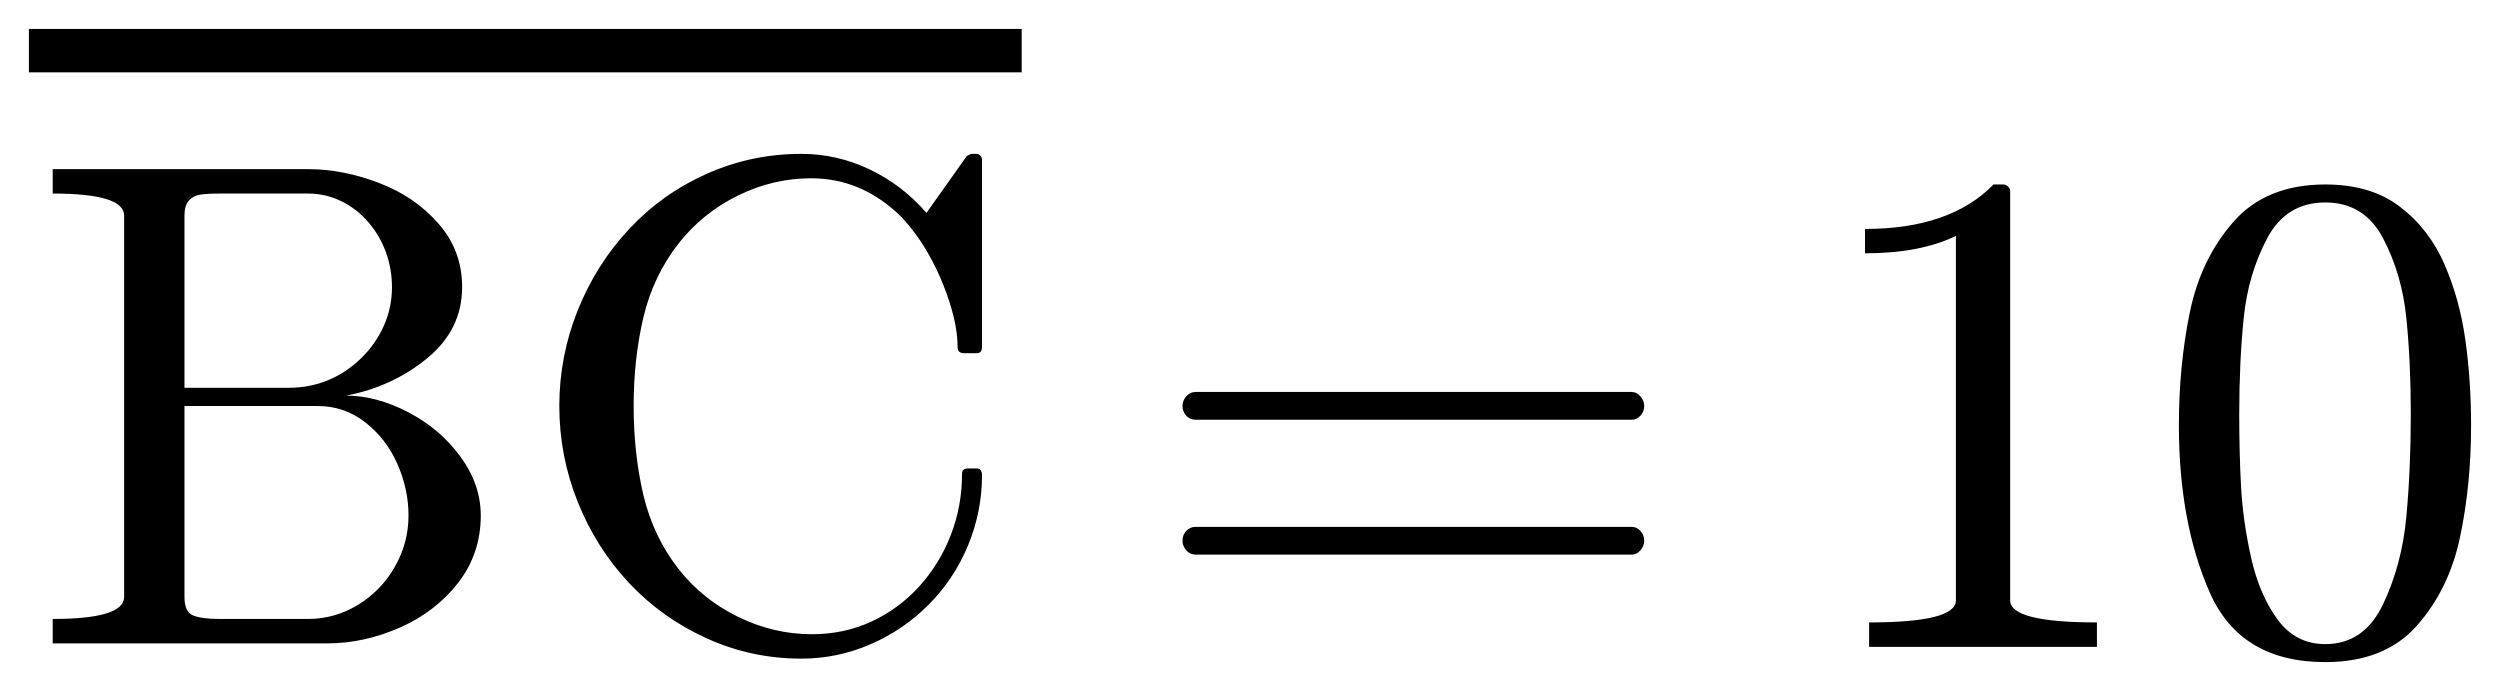
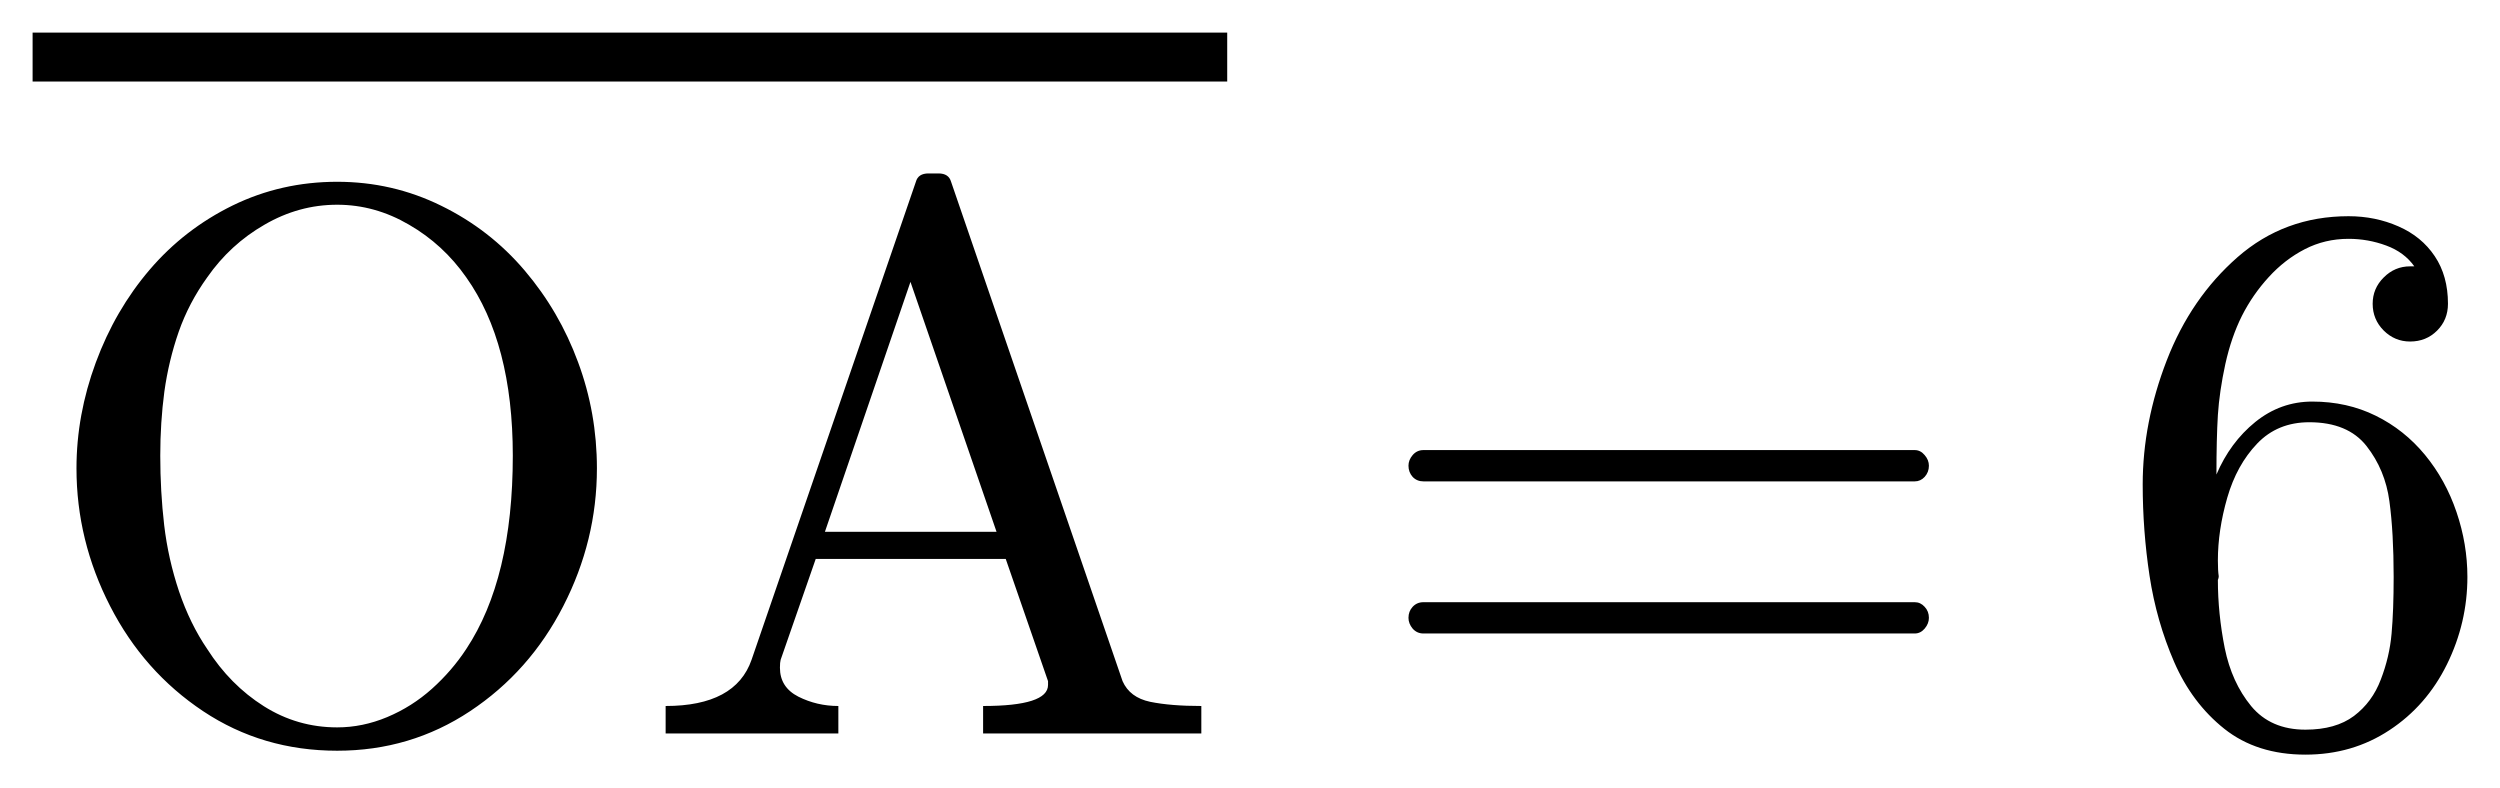
- <svg xmlns="http://www.w3.org/2000/svg" width="43.218pt" height="11.946pt" viewBox="0 0 43.218 11.946" version="1.1">
+ <svg xmlns="http://www.w3.org/2000/svg" width="38.343pt" height="12.074pt" viewBox="0 0 38.343 12.074" version="1.1">
  <defs>
    <style type="text/css">*{stroke-linejoin: round; stroke-linecap: butt}</style>
  </defs>
  <g id="figure_1">
    <g id="patch_1">
-       <path d="M 0 11.946  L 43.218 11.946  L 43.218 0  L 0 0  L 0 11.946  z " style="fill: none; opacity: 0" />
+       <path d="M 0 12.074  L 38.343 12.074  L 38.343 0  L 0 0  L 0 12.074  z " style="fill: none; opacity: 0" />
    </g>
    <g id="axes_1">
      <g id="patch_2">
-         <path d="M 0.911 11.122  L 0.911 10.7  Q 2.146 10.7 2.146 10.319  L 2.146 3.727  Q 2.146 3.346 0.911 3.346  L 0.911 2.924  L 5.322 2.924  Q 5.932 2.924 6.553 3.163  Q 7.173 3.399 7.58 3.866  Q 7.989 4.331 7.989 4.964  Q 7.989 5.696 7.387 6.191  Q 6.787 6.686 5.984 6.839  Q 6.506 6.839 7.057 7.126  Q 7.608 7.413 7.959 7.893  Q 8.311 8.373 8.311 8.913  Q 8.311 9.569 7.921 10.074  Q 7.531 10.576 6.911 10.85  Q 6.29 11.122 5.662 11.122  L 0.911 11.122  z M 3.189 10.319  Q 3.189 10.576 3.335 10.638  Q 3.483 10.7 3.798 10.7  L 5.322 10.7  Q 5.791 10.7 6.192 10.454  Q 6.594 10.207 6.828 9.794  Q 7.062 9.382 7.062 8.913  Q 7.062 8.456 6.869 8.019  Q 6.676 7.582 6.314 7.301  Q 5.954 7.019 5.493 7.019  L 3.189 7.019  L 3.189 10.319  z M 3.189 6.704  L 4.989 6.704  Q 5.353 6.704 5.671 6.573  Q 5.99 6.44 6.245 6.191  Q 6.5 5.941 6.637 5.628  Q 6.776 5.315 6.776 4.964  Q 6.776 4.653 6.673 4.366  Q 6.571 4.079 6.371 3.845  Q 6.172 3.611 5.902 3.479  Q 5.634 3.346 5.322 3.346  L 3.798 3.346  Q 3.583 3.346 3.462 3.365  Q 3.342 3.382 3.266 3.466  Q 3.189 3.551 3.189 3.727  L 3.189 6.704  z M 11.732 9.839  Q 12.142 10.361 12.757 10.662  Q 13.372 10.964 14.036 10.964  Q 14.591 10.964 15.065 10.745  Q 15.542 10.524 15.896 10.132  Q 16.25 9.738 16.44 9.241  Q 16.631 8.742 16.631 8.191  Q 16.631 8.098 16.736 8.098  L 16.882 8.098  Q 16.976 8.098 16.976 8.216  Q 16.976 8.842 16.736 9.425  Q 16.496 10.008 16.055 10.451  Q 15.617 10.893 15.045 11.139  Q 14.475 11.386 13.854 11.386  Q 12.992 11.386 12.221 11.037  Q 11.45 10.689 10.879 10.083  Q 10.309 9.476 9.988 8.679  Q 9.669 7.882 9.669 7.019  Q 9.669 6.159 9.988 5.362  Q 10.309 4.565 10.879 3.956  Q 11.45 3.346 12.221 3.003  Q 12.992 2.66 13.854 2.66  Q 14.469 2.66 15.032 2.928  Q 15.594 3.194 16.016 3.68  L 16.714 2.696  Q 16.783 2.66 16.794 2.66  L 16.882 2.66  Q 16.918 2.66 16.946 2.69  Q 16.976 2.72 16.976 2.761  L 16.976 6.001  Q 16.976 6.106 16.882 6.106  L 16.667 6.106  Q 16.554 6.106 16.554 6.001  Q 16.554 5.654 16.415 5.227  Q 16.279 4.799 16.065 4.417  Q 15.851 4.032 15.57 3.738  Q 14.897 3.082 14.023 3.082  Q 13.361 3.082 12.754 3.382  Q 12.148 3.68 11.732 4.207  Q 11.293 4.769 11.122 5.487  Q 10.954 6.206 10.954 7.019  Q 10.954 7.835 11.122 8.557  Q 11.293 9.277 11.732 9.839  z M 20.671 9.588  Q 20.572 9.588 20.506 9.513  Q 20.442 9.436 20.442 9.348  Q 20.442 9.249 20.506 9.179  Q 20.572 9.108 20.671 9.108  L 28.207 9.108  Q 28.295 9.108 28.359 9.179  Q 28.424 9.249 28.424 9.348  Q 28.424 9.436 28.359 9.513  Q 28.295 9.588 28.207 9.588  L 20.671 9.588  z M 20.671 7.256  Q 20.572 7.256 20.506 7.186  Q 20.442 7.115 20.442 7.016  Q 20.442 6.928 20.506 6.853  Q 20.572 6.776 20.671 6.776  L 28.207 6.776  Q 28.295 6.776 28.359 6.853  Q 28.424 6.928 28.424 7.016  Q 28.424 7.115 28.359 7.186  Q 28.295 7.256 28.207 7.256  L 20.671 7.256  z M 32.312 11.182  L 32.312 10.76  Q 33.812 10.76 33.812 10.379  L 33.812 4.079  Q 33.192 4.379 32.241 4.379  L 32.241 3.958  Q 33.713 3.958 34.463 3.189  L 34.632 3.189  Q 34.673 3.189 34.71 3.223  Q 34.75 3.254 34.75 3.296  L 34.75 10.379  Q 34.75 10.76 36.25 10.76  L 36.25 11.182  L 32.312 11.182  z M 40.198 11.446  Q 38.728 11.446 38.198 10.237  Q 37.667 9.026 37.667 7.355  Q 37.667 6.312 37.857 5.394  Q 38.048 4.473 38.612 3.832  Q 39.178 3.189 40.198 3.189  Q 40.99 3.189 41.492 3.577  Q 41.997 3.963 42.261 4.576  Q 42.525 5.188 42.621 5.889  Q 42.718 6.588 42.718 7.355  Q 42.718 8.386 42.527 9.286  Q 42.338 10.186 41.781 10.816  Q 41.224 11.446 40.198 11.446  z M 40.198 11.135  Q 40.866 11.135 41.194 10.451  Q 41.522 9.764 41.599 8.932  Q 41.676 8.099 41.676 7.162  Q 41.676 6.26 41.599 5.499  Q 41.522 4.736 41.196 4.119  Q 40.872 3.5 40.198 3.5  Q 39.52 3.5 39.192 4.122  Q 38.863 4.743 38.787 5.503  Q 38.71 6.26 38.71 7.162  Q 38.71 7.829 38.742 8.422  Q 38.775 9.014 38.916 9.644  Q 39.057 10.274 39.37 10.706  Q 39.683 11.135 40.198 11.135  z M 0.5 1.25  L 0.5 0.5  L 17.662 0.5  L 17.662 1.25  L 0.5 1.25  z " clip-path="url(#p759c509941)" />
+         <path d="M 5.171 11.514  Q 4.027 11.514 3.116 10.908  Q 2.204 10.301 1.689 9.296  Q 1.173 8.291 1.173 7.183  Q 1.173 6.363 1.469 5.561  Q 1.766 4.756 2.296 4.136  Q 2.827 3.515 3.569 3.151  Q 4.314 2.788 5.171 2.788  Q 6.02 2.788 6.766 3.155  Q 7.514 3.521 8.047 4.149  Q 8.579 4.775 8.866 5.555  Q 9.155 6.333 9.155 7.183  Q 9.155 8.291 8.639 9.296  Q 8.124 10.301 7.209 10.908  Q 6.296 11.514 5.171 11.514  z M 3.178 9.954  Q 3.53 10.505 4.046 10.831  Q 4.561 11.156 5.171 11.156  Q 5.562 11.156 5.939 10.998  Q 6.318 10.839 6.626 10.563  Q 6.933 10.287 7.151 9.954  Q 7.865 8.876 7.865 6.989  Q 7.865 5.261 7.151 4.254  Q 6.798 3.749 6.273 3.446  Q 5.75 3.14 5.171 3.14  Q 4.584 3.14 4.057 3.446  Q 3.53 3.749 3.178 4.254  Q 2.896 4.646 2.741 5.088  Q 2.587 5.531 2.521 6.005  Q 2.458 6.479 2.458 6.989  Q 2.458 7.535 2.518 8.054  Q 2.579 8.572 2.746 9.071  Q 2.915 9.568 3.178 9.954  z M 10.209 11.249  L 10.209 10.828  Q 11.281 10.828 11.527 10.119  L 14.047 2.788  Q 14.082 2.66 14.24 2.66  L 14.394 2.66  Q 14.551 2.66 14.587 2.788  L 17.217 10.447  Q 17.328 10.698 17.641 10.764  Q 17.956 10.828 18.425 10.828  L 18.425 11.249  L 15.078 11.249  L 15.078 10.828  Q 16.074 10.828 16.074 10.505  L 16.074 10.447  L 15.425 8.572  L 12.511 8.572  L 11.973 10.119  Q 11.962 10.16 11.962 10.241  Q 11.962 10.541 12.245 10.685  Q 12.53 10.828 12.858 10.828  L 12.858 11.249  L 10.209 11.249  z M 12.652 8.156  L 15.284 8.156  L 13.964 4.323  L 12.652 8.156  z M 21.831 9.716  Q 21.732 9.716 21.666 9.641  Q 21.602 9.564 21.602 9.476  Q 21.602 9.376 21.666 9.307  Q 21.732 9.236 21.831 9.236  L 29.367 9.236  Q 29.455 9.236 29.519 9.307  Q 29.584 9.376 29.584 9.476  Q 29.584 9.564 29.519 9.641  Q 29.455 9.716 29.367 9.716  L 21.831 9.716  z M 21.831 7.383  Q 21.732 7.383 21.666 7.314  Q 21.602 7.242 21.602 7.143  Q 21.602 7.055 21.666 6.98  Q 21.732 6.903 21.831 6.903  L 29.367 6.903  Q 29.455 6.903 29.519 6.98  Q 29.584 7.055 29.584 7.143  Q 29.584 7.242 29.519 7.314  Q 29.455 7.383 29.367 7.383  L 21.831 7.383  z M 35.359 11.574  Q 34.614 11.574 34.115 11.178  Q 33.619 10.783 33.345 10.152  Q 33.073 9.523 32.968 8.831  Q 32.863 8.139 32.863 7.43  Q 32.863 6.481 33.232 5.527  Q 33.602 4.571 34.318 3.944  Q 35.036 3.316 36.02 3.316  Q 36.431 3.316 36.785 3.472  Q 37.14 3.627 37.342 3.929  Q 37.545 4.231 37.545 4.659  Q 37.545 4.904 37.378 5.071  Q 37.211 5.238 36.964 5.238  Q 36.729 5.238 36.559 5.069  Q 36.39 4.899 36.39 4.659  Q 36.39 4.424 36.559 4.256  Q 36.729 4.085 36.964 4.085  L 37.029 4.085  Q 36.875 3.868 36.598 3.766  Q 36.32 3.663 36.02 3.663  Q 35.657 3.663 35.349 3.822  Q 35.042 3.98 34.796 4.25  Q 34.55 4.518 34.385 4.844  Q 34.222 5.169 34.13 5.585  Q 34.04 6.001 34.016 6.365  Q 33.994 6.727 33.994 7.278  Q 34.204 6.785 34.59 6.472  Q 34.978 6.159 35.464 6.159  Q 35.998 6.159 36.437 6.376  Q 36.875 6.592 37.192 6.976  Q 37.509 7.361 37.676 7.854  Q 37.843 8.345 37.843 8.848  Q 37.843 9.551 37.53 10.188  Q 37.217 10.824 36.647 11.199  Q 36.079 11.574 35.359 11.574  z M 35.359 11.191  Q 35.822 11.191 36.103 10.981  Q 36.384 10.769 36.515 10.422  Q 36.649 10.074 36.68 9.719  Q 36.712 9.363 36.712 8.848  Q 36.712 8.169 36.647 7.689  Q 36.583 7.207 36.296 6.841  Q 36.009 6.476 35.417 6.476  Q 34.931 6.476 34.618 6.804  Q 34.305 7.132 34.16 7.633  Q 34.016 8.133 34.016 8.596  Q 34.016 8.754 34.029 8.836  Q 34.029 8.855 34.025 8.866  Q 34.024 8.877 34.016 8.894  Q 34.016 9.41 34.121 9.939  Q 34.228 10.466 34.526 10.829  Q 34.826 11.191 35.359 11.191  z M 0.5 1.25  L 0.5 0.5  L 18.822 0.5  L 18.822 1.25  L 0.5 1.25  z " clip-path="url(#p22b1956a86)" />
      </g>
    </g>
  </g>
  <defs>
-     <clipPath id="p759c509941">
-       <rect x="0" y="0" width="43.218" height="11.946" />
+     <clipPath id="p22b1956a86">
+       <rect x="0" y="0" width="38.343" height="12.074" />
    </clipPath>
  </defs>
</svg>
